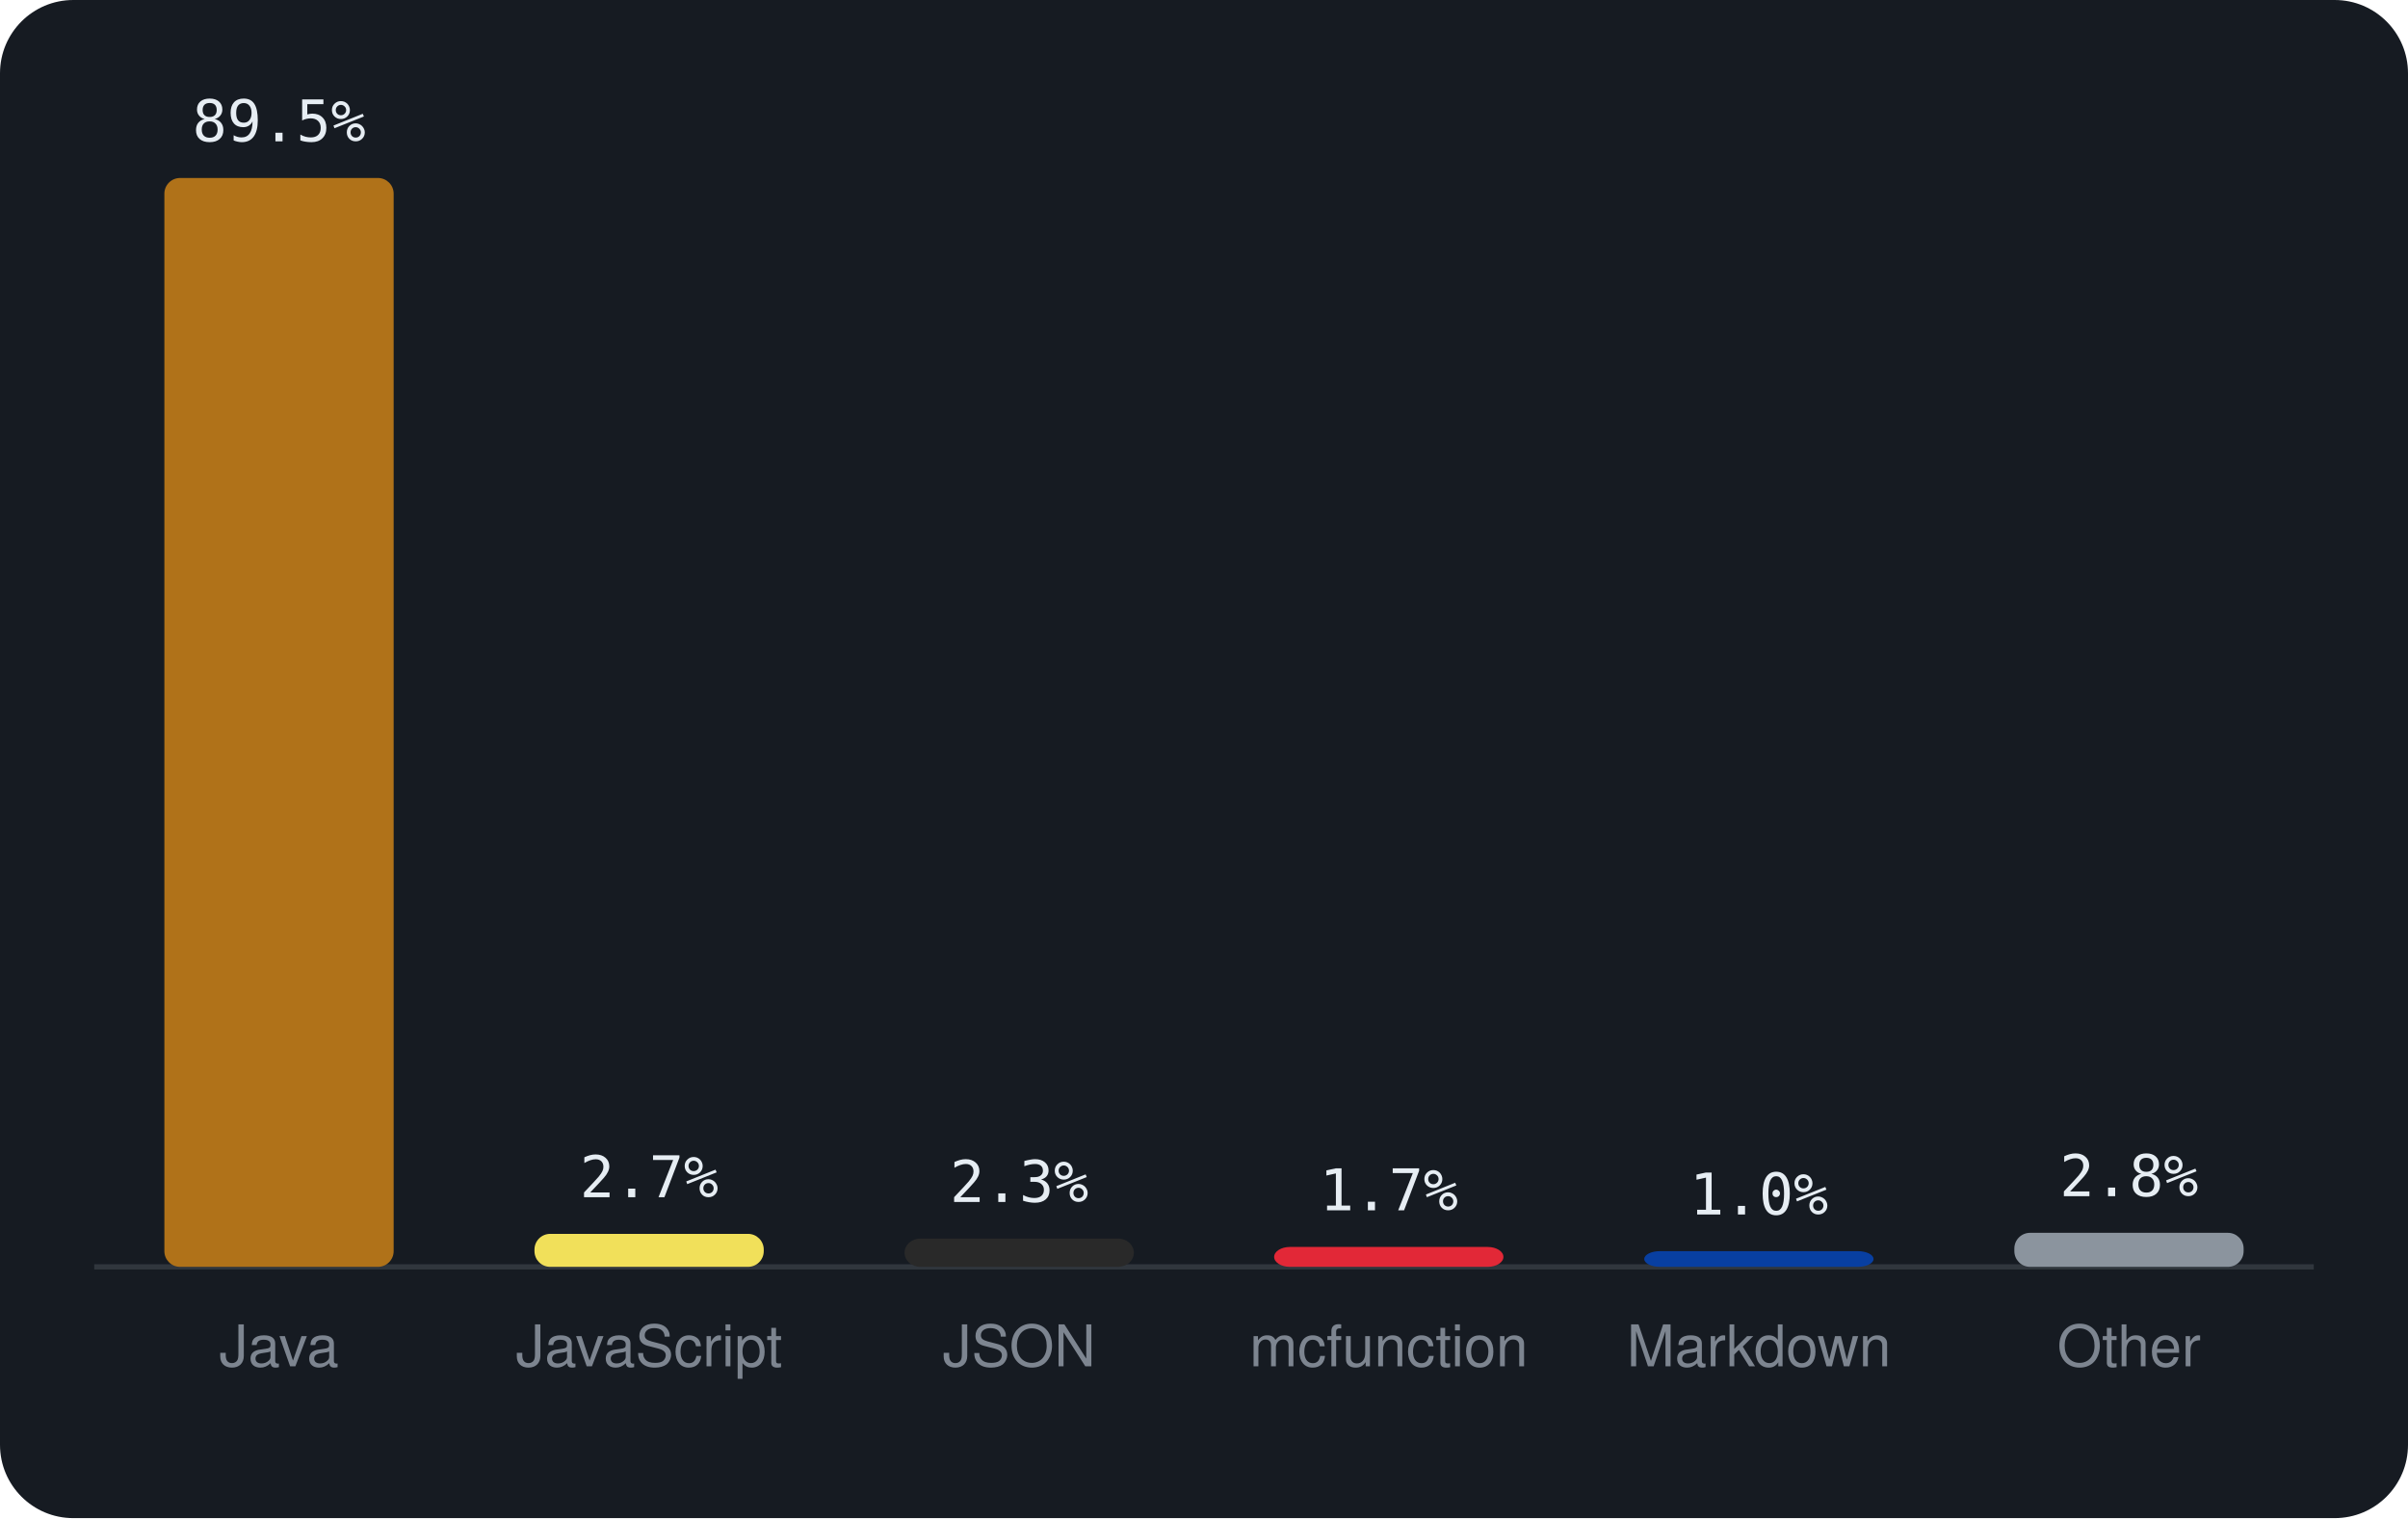
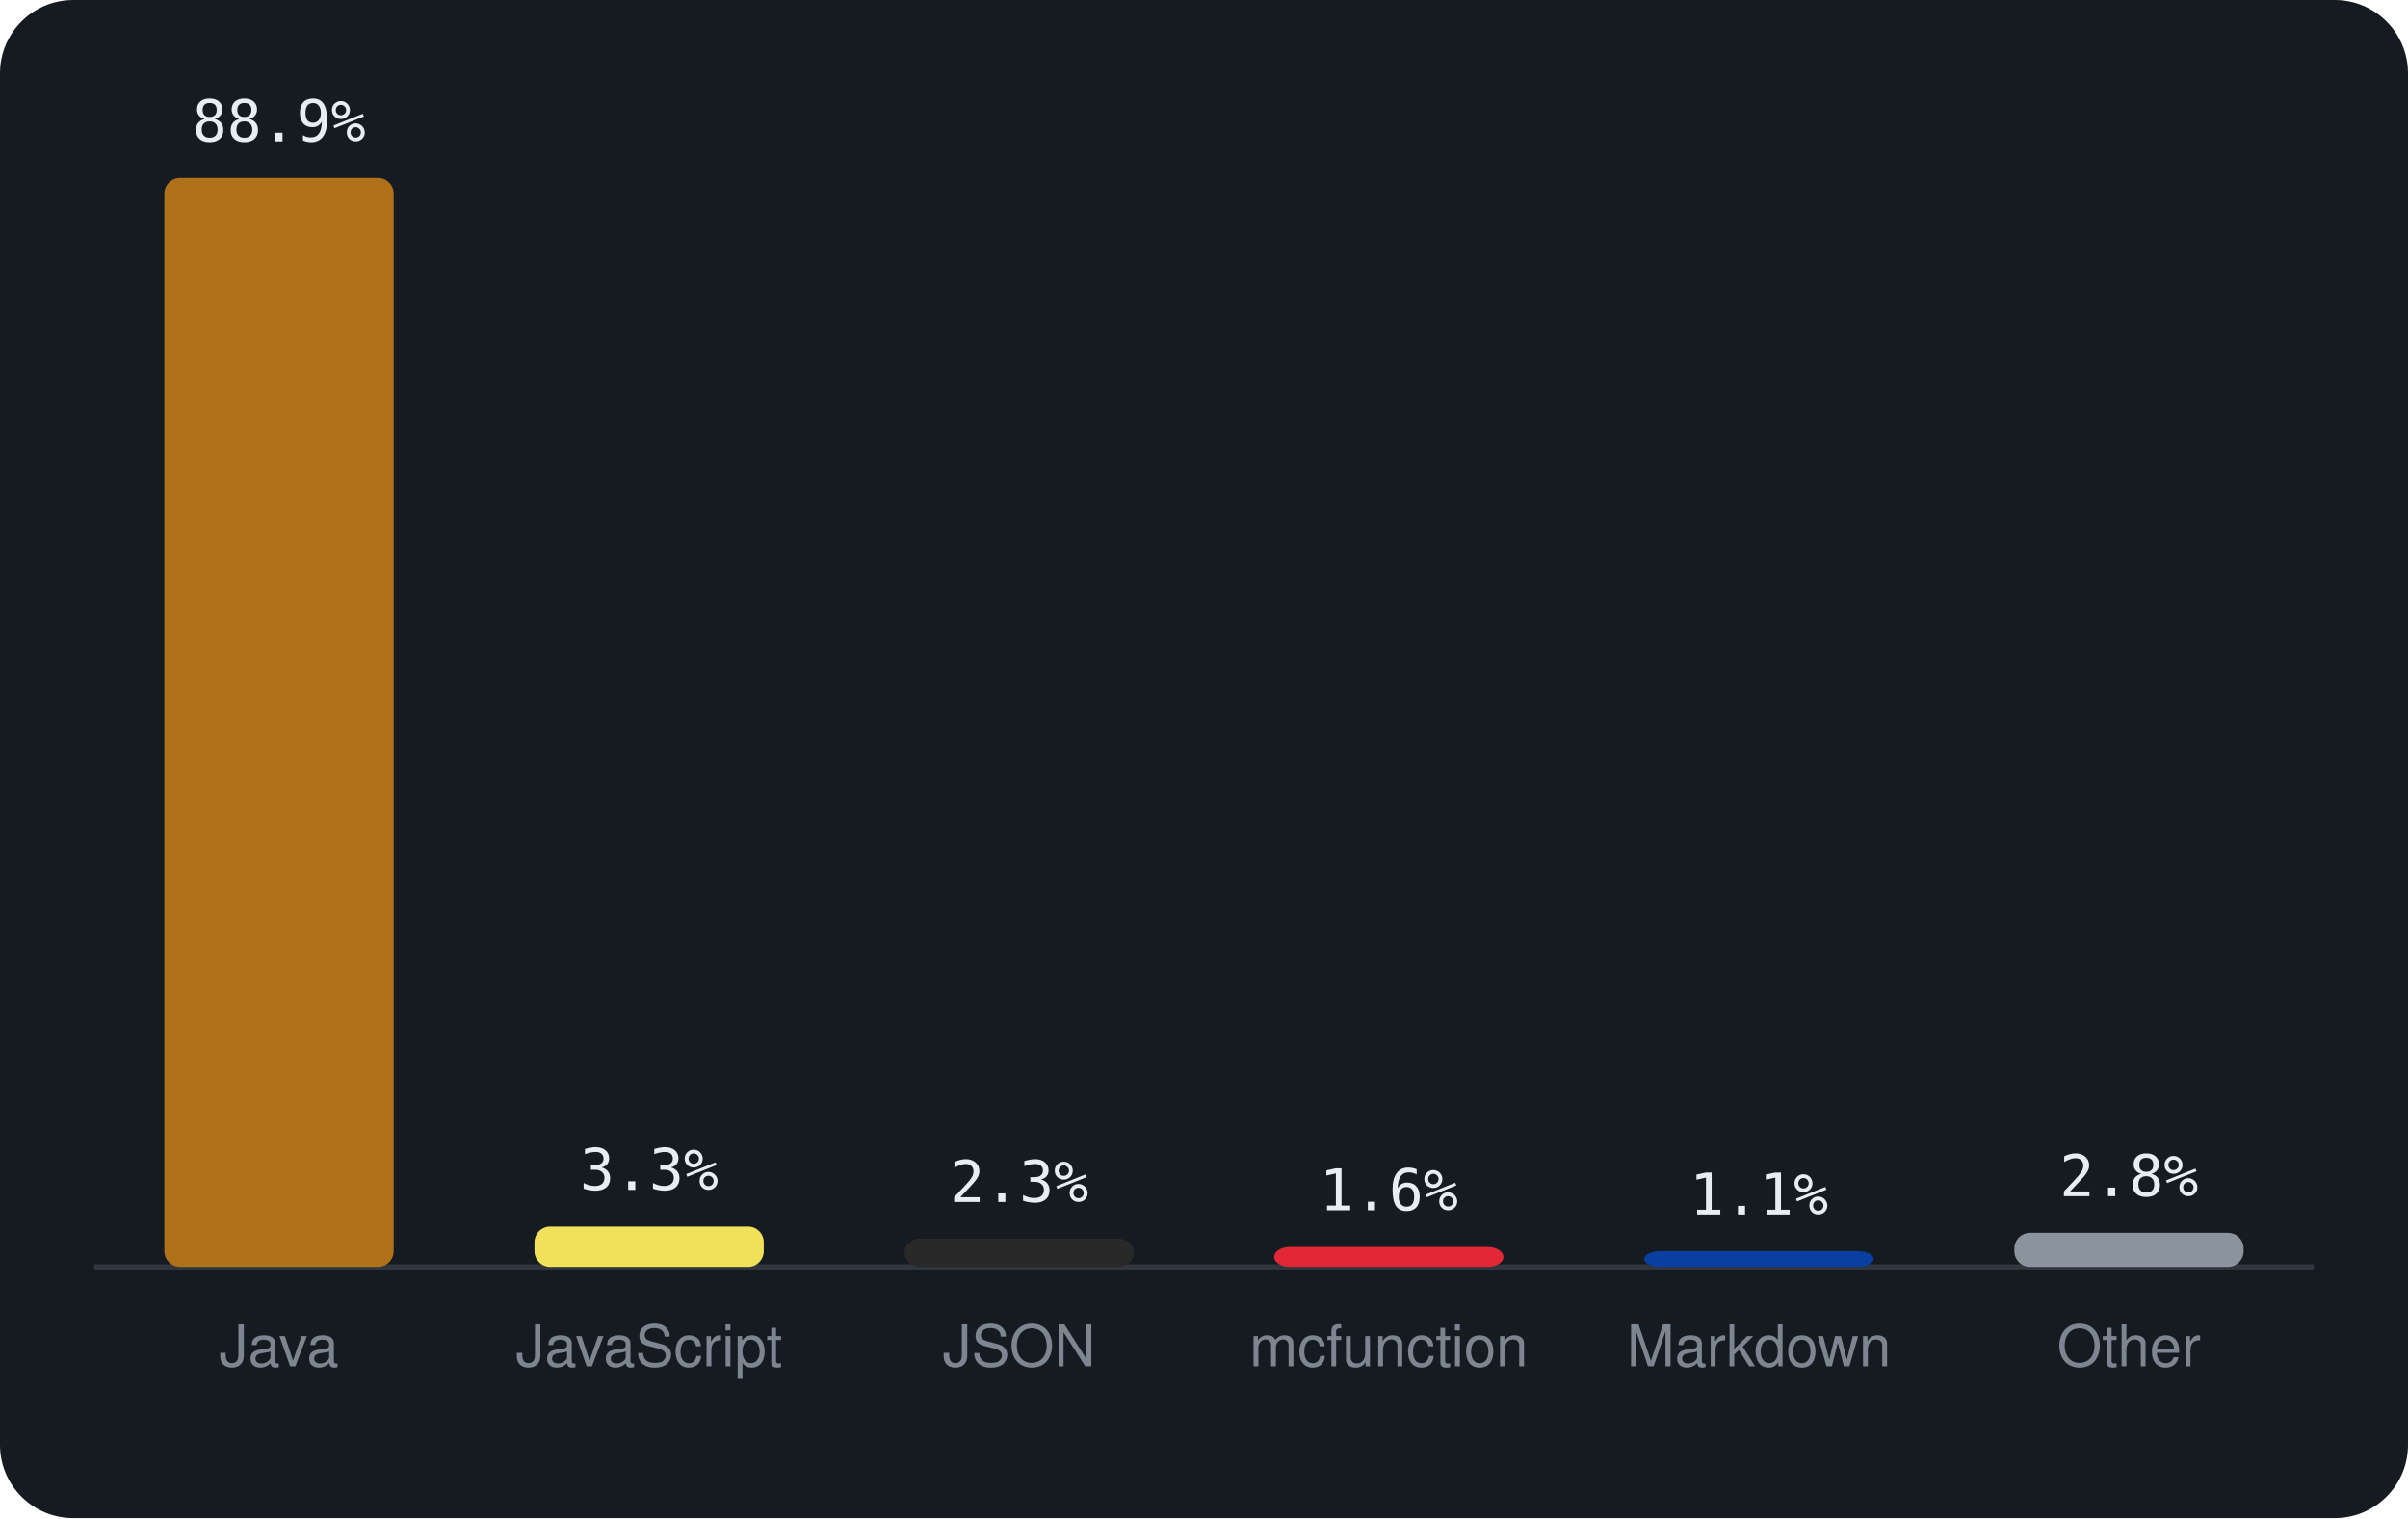
<svg xmlns="http://www.w3.org/2000/svg" viewBox="0 0 460 290" width="460" height="290" font-family="-apple-system,BlinkMacSystemFont,'Segoe UI',Helvetica,Arial,sans-serif">
  <rect width="460" height="290" rx="14" fill="#161b22" />
  <line x1="18" y1="242" x2="442" y2="242" stroke="#30363d" />
  <rect x="31.4" y="34.0" width="43.8" height="208.0" rx="3" fill="#b07219" />
-   <text x="53.3" y="27.0" text-anchor="middle" font-size="11" font-family="monospace" fill="#e6edf3">89.5%</text>
+   <text x="53.3" y="27.0" text-anchor="middle" font-size="11" font-family="monospace" fill="#e6edf3">88.9%</text>
  <text x="53.3" y="261" text-anchor="middle" font-size="11" fill="#7d8590">Java</text>
-   <rect x="102.1" y="235.7" width="43.8" height="6.3" rx="3" fill="#f1e05a" />
-   <text x="124.0" y="228.7" text-anchor="middle" font-size="11" font-family="monospace" fill="#e6edf3">2.7%</text>
+   <rect x="102.1" y="234.3" width="43.8" height="7.7" rx="3" fill="#f1e05a" />
+   <text x="124.0" y="227.3" text-anchor="middle" font-size="11" font-family="monospace" fill="#e6edf3">3.3%</text>
  <text x="124.0" y="261" text-anchor="middle" font-size="11" fill="#7d8590">JavaScript</text>
  <rect x="172.8" y="236.6" width="43.8" height="5.4" rx="3" fill="#292929" />
  <text x="194.7" y="229.6" text-anchor="middle" font-size="11" font-family="monospace" fill="#e6edf3">2.3%</text>
  <text x="194.7" y="261" text-anchor="middle" font-size="11" fill="#7d8590">JSON</text>
  <rect x="243.4" y="238.2" width="43.8" height="3.8" rx="3" fill="#E22837" />
-   <text x="265.3" y="231.2" text-anchor="middle" font-size="11" font-family="monospace" fill="#e6edf3">1.7%</text>
+   <text x="265.3" y="231.2" text-anchor="middle" font-size="11" font-family="monospace" fill="#e6edf3">1.6%</text>
  <text x="265.3" y="261" text-anchor="middle" font-size="11" fill="#7d8590">mcfunction</text>
  <rect x="314.1" y="239.0" width="43.8" height="3.0" rx="3" fill="#083fa1" />
-   <text x="336.0" y="232.0" text-anchor="middle" font-size="11" font-family="monospace" fill="#e6edf3">1.0%</text>
+   <text x="336.0" y="232.0" text-anchor="middle" font-size="11" font-family="monospace" fill="#e6edf3">1.1%</text>
  <text x="336.0" y="261" text-anchor="middle" font-size="11" fill="#7d8590">Markdown</text>
  <rect x="384.8" y="235.5" width="43.8" height="6.5" rx="3" fill="#8b949e" />
  <text x="406.7" y="228.5" text-anchor="middle" font-size="11" font-family="monospace" fill="#e6edf3">2.8%</text>
  <text x="406.7" y="261" text-anchor="middle" font-size="11" fill="#7d8590">Other</text>
</svg>
